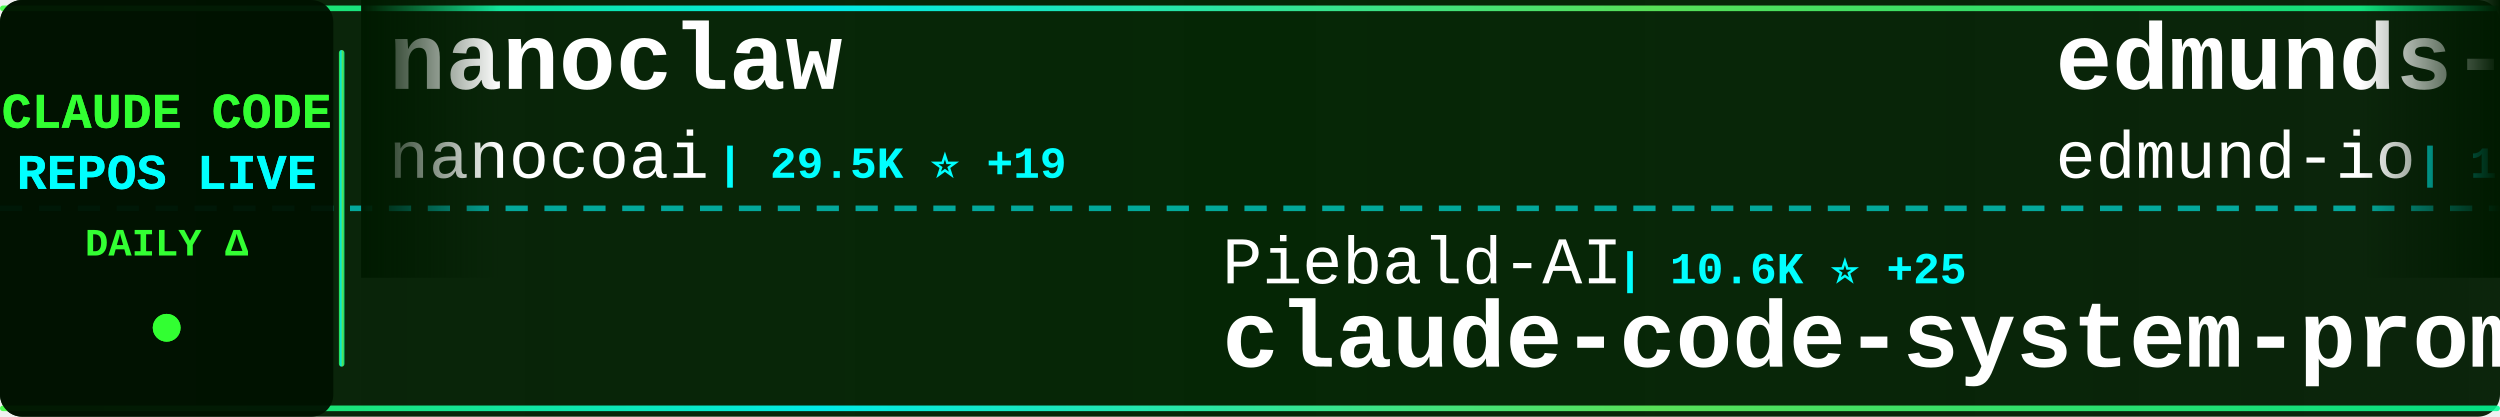
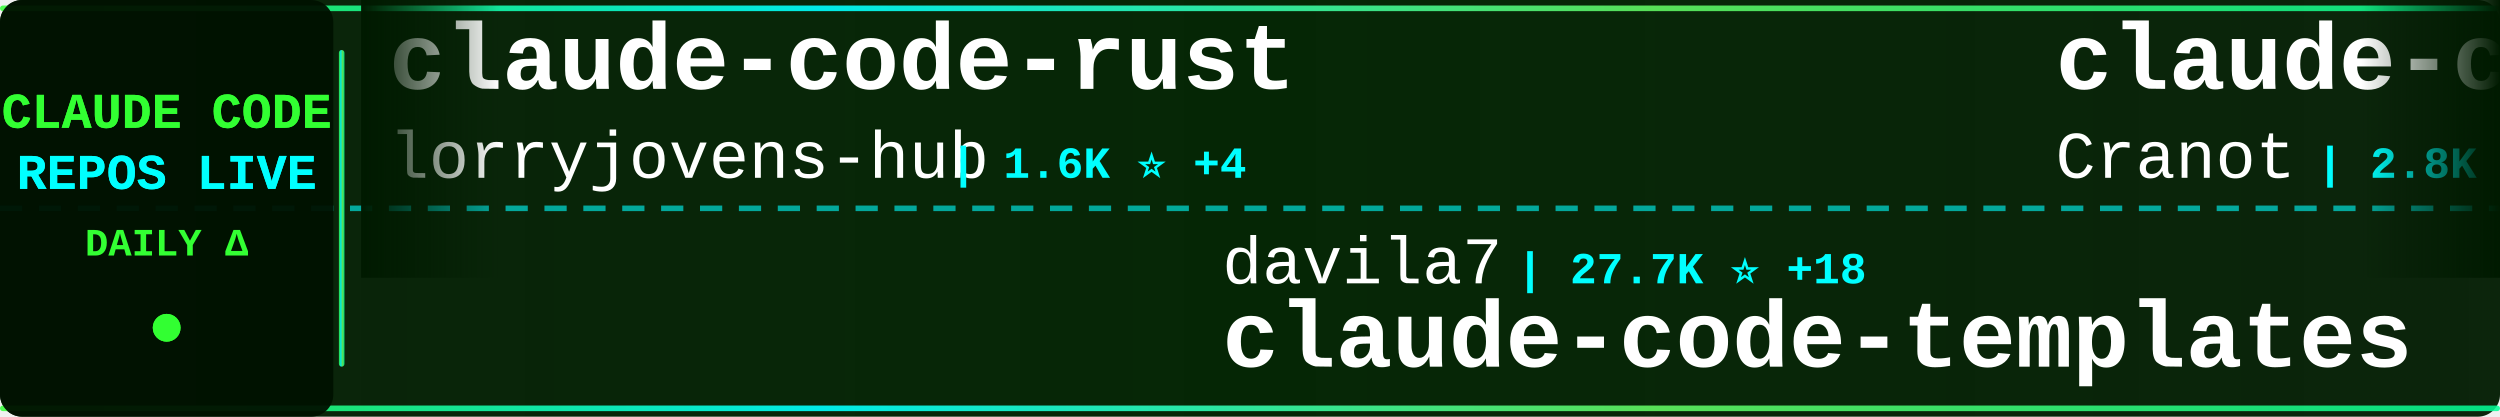
<svg xmlns="http://www.w3.org/2000/svg" width="900" height="150">
  <defs>
    <linearGradient id="tickerBg" x1="0%" y1="0%" x2="100%" y2="0%">
      <stop offset="0%" style="stop-color:#001a00;stop-opacity:0.95" />
      <stop offset="50%" style="stop-color:#002200;stop-opacity:0.98" />
      <stop offset="100%" style="stop-color:#001a00;stop-opacity:0.95" />
    </linearGradient>
    <linearGradient id="borderGrad" x1="0%" y1="0%" x2="100%" y2="0%">
      <stop offset="0%" style="stop-color:#33ff33;stop-opacity:0.85">
        <animate attributeName="stop-opacity" values="0.85;1;0.85" dur="2s" repeatCount="indefinite" />
      </stop>
      <stop offset="33%" style="stop-color:#00ffff;stop-opacity:0.9">
        <animate attributeName="stop-opacity" values="0.9;1;0.9" dur="2.2s" repeatCount="indefinite" />
      </stop>
      <stop offset="66%" style="stop-color:#66ff66;stop-opacity:0.85">
        <animate attributeName="stop-opacity" values="0.85;1;0.85" dur="1.8s" repeatCount="indefinite" />
      </stop>
      <stop offset="100%" style="stop-color:#00ff99;stop-opacity:0.85">
        <animate attributeName="stop-opacity" values="0.85;1;0.85" dur="2s" repeatCount="indefinite" />
      </stop>
    </linearGradient>
    <filter id="textGlow">
      <feGaussianBlur stdDeviation="0.1" result="coloredBlur" />
      <feMerge>
        <feMergeNode in="coloredBlur" />
        <feMergeNode in="SourceGraphic" />
      </feMerge>
    </filter>
    <filter id="metricGlow">
      <feGaussianBlur stdDeviation="0.2" result="coloredBlur" />
      <feMerge>
        <feMergeNode in="coloredBlur" />
        <feMergeNode in="SourceGraphic" />
      </feMerge>
    </filter>
    <linearGradient id="leftFade" x1="0%" y1="0%" x2="100%" y2="0%">
      <stop offset="0%" style="stop-color:#001a00;stop-opacity:1" />
      <stop offset="100%" style="stop-color:#001a00;stop-opacity:0" />
    </linearGradient>
    <linearGradient id="rightFade" x1="0%" y1="0%" x2="100%" y2="0%">
      <stop offset="0%" style="stop-color:#001a00;stop-opacity:0" />
      <stop offset="100%" style="stop-color:#001a00;stop-opacity:1" />
    </linearGradient>
  </defs>
  <rect width="900" height="150" fill="url(#tickerBg)" rx="8" />
  <rect x="0" y="2" width="900" height="2" fill="url(#borderGrad)" rx="1" />
  <rect x="0" y="146" width="900" height="2" fill="url(#borderGrad)" rx="1" />
  <line x1="0" y1="75" x2="900" y2="75" stroke="#00ffff" stroke-width="2" stroke-dasharray="8 6" opacity="0.6" />
  <rect x="0" y="0" width="120" height="150" fill="#001100" opacity="0.95" rx="8" />
  <text x="60" y="46" font-family="'Courier New', monospace" font-size="18" font-weight="bold" fill="#33ff33" text-anchor="middle" filter="url(#textGlow)">
    CLAUDE CODE
  </text>
  <text x="60" y="68" font-family="'Courier New', monospace" font-size="18" font-weight="bold" fill="#00ffff" text-anchor="middle" filter="url(#textGlow)">
    REPOS LIVE
  </text>
  <text x="60" y="92" font-family="'Courier New', monospace" font-size="14" font-weight="bold" fill="#33ff33" text-anchor="middle">
    DAILY Δ
  </text>
  <circle cx="60" cy="118" r="5" fill="#33ff33" filter="url(#metricGlow)">
    <animate attributeName="r" values="4;6;4" dur="1.5s" repeatCount="indefinite" />
    <animate attributeName="opacity" values="0.6;1;0.6" dur="1.5s" repeatCount="indefinite" />
  </circle>
  <rect x="122" y="18" width="2" height="114" fill="url(#borderGrad)" rx="1" />
  <clipPath id="tickerClip">
    <rect x="130" y="0" width="770" height="150" />
  </clipPath>
  <g clip-path="url(#tickerClip)">
    <g id="tickerItems">
      <animateTransform attributeName="transform" attributeType="XML" type="translate" from="0 0" to="-3000 0" dur="54s" repeatCount="indefinite" />
      <g transform="translate(0, 0)">
-         <text x="140" y="32" font-family="'Courier New', monospace" font-size="34" font-weight="bold" fill="#ffffff">nanoclaw</text>
-         <text x="140" y="64" font-family="'Courier New', monospace" font-size="24" font-weight="normal" fill="#ffffff" opacity="1.0">nanocoai</text>
-         <text x="258" y="64" font-family="'Courier New', monospace" font-size="16" font-weight="bold" fill="#00ffff"> | 29.5K ⭐ +19</text>
+         <text x="140" y="32" font-family="'Courier New', monospace" font-size="34" font-weight="bold" fill="#ffffff">claude-code-rust</text>
+         <text x="140" y="64" font-family="'Courier New', monospace" font-size="24" font-weight="normal" fill="#ffffff" opacity="1.0">lorryjovens-hub</text>
+         <text x="342" y="64" font-family="'Courier New', monospace" font-size="16" font-weight="bold" fill="#00ffff"> | 1.6K ⭐ +4</text>
      </g>
      <g transform="translate(300, 0)">
-         <text x="140" y="102" font-family="'Courier New', monospace" font-size="24" font-weight="normal" fill="#ffffff" opacity="1.0">Piebald-AI</text>
-         <text x="282" y="102" font-family="'Courier New', monospace" font-size="16" font-weight="bold" fill="#00ffff"> | 10.6K ⭐ +25</text>
-         <text x="140" y="132" font-family="'Courier New', monospace" font-size="34" font-weight="bold" fill="#ffffff">claude-code-system-promp...</text>
+         <text x="140" y="102" font-family="'Courier New', monospace" font-size="24" font-weight="normal" fill="#ffffff" opacity="1.0">davila7</text>
+         <text x="246" y="102" font-family="'Courier New', monospace" font-size="16" font-weight="bold" fill="#00ffff"> | 27.7K ⭐ +18</text>
+         <text x="140" y="132" font-family="'Courier New', monospace" font-size="34" font-weight="bold" fill="#ffffff">claude-code-templates</text>
      </g>
      <g transform="translate(600, 0)">
-         <text x="140" y="32" font-family="'Courier New', monospace" font-size="34" font-weight="bold" fill="#ffffff">edmunds-claude-code</text>
-         <text x="140" y="64" font-family="'Courier New', monospace" font-size="24" font-weight="normal" fill="#ffffff" opacity="1.0">edmund-io</text>
-         <text x="270" y="64" font-family="'Courier New', monospace" font-size="16" font-weight="bold" fill="#00ffff"> | 1.4K ⭐</text>
+         <text x="140" y="32" font-family="'Courier New', monospace" font-size="34" font-weight="bold" fill="#ffffff">claude-code-guide</text>
+         <text x="140" y="64" font-family="'Courier New', monospace" font-size="24" font-weight="normal" fill="#ffffff" opacity="1.0">Cranot</text>
+         <text x="234" y="64" font-family="'Courier New', monospace" font-size="16" font-weight="bold" fill="#00ffff"> | 2.8K ⭐ +1</text>
      </g>
      <g transform="translate(900, 0)">
-         <text x="140" y="102" font-family="'Courier New', monospace" font-size="24" font-weight="normal" fill="#ffffff" opacity="1.0">kodu-ai</text>
-         <text x="246" y="102" font-family="'Courier New', monospace" font-size="16" font-weight="bold" fill="#00ffff"> | 5.3K ⭐</text>
-         <text x="140" y="132" font-family="'Courier New', monospace" font-size="34" font-weight="bold" fill="#ffffff">claude-coder</text>
+         <text x="140" y="102" font-family="'Courier New', monospace" font-size="24" font-weight="normal" fill="#ffffff" opacity="1.0">diet103</text>
+         <text x="246" y="102" font-family="'Courier New', monospace" font-size="16" font-weight="bold" fill="#00ffff"> | 9.7K ⭐ +3</text>
+         <text x="140" y="132" font-family="'Courier New', monospace" font-size="34" font-weight="bold" fill="#ffffff">claude-code-infrastructu...</text>
      </g>
      <g transform="translate(1200, 0)">
-         <text x="140" y="32" font-family="'Courier New', monospace" font-size="34" font-weight="bold" fill="#ffffff">skills</text>
-         <text x="140" y="64" font-family="'Courier New', monospace" font-size="24" font-weight="normal" fill="#ffffff" opacity="1.0">anthropics</text>
-         <text x="282" y="64" font-family="'Courier New', monospace" font-size="16" font-weight="bold" fill="#00ffff"> | 144.0K ⭐ +506</text>
+         <text x="140" y="32" font-family="'Courier New', monospace" font-size="34" font-weight="bold" fill="#ffffff">claude-code-source-code-...</text>
+         <text x="140" y="64" font-family="'Courier New', monospace" font-size="24" font-weight="normal" fill="#ffffff" opacity="1.0">ghuntley</text>
+         <text x="258" y="64" font-family="'Courier New', monospace" font-size="16" font-weight="bold" fill="#00ffff"> | 980 ⭐</text>
      </g>
      <g transform="translate(1500, 0)">
-         <text x="140" y="102" font-family="'Courier New', monospace" font-size="24" font-weight="normal" fill="#ffffff" opacity="1.0">luyao618</text>
-         <text x="258" y="102" font-family="'Courier New', monospace" font-size="16" font-weight="bold" fill="#00ffff"> | 1.5K ⭐ +2</text>
-         <text x="140" y="132" font-family="'Courier New', monospace" font-size="34" font-weight="bold" fill="#ffffff">Claude-Code-Source-Study</text>
+         <text x="140" y="102" font-family="'Courier New', monospace" font-size="24" font-weight="normal" fill="#ffffff" opacity="1.0">1rgs</text>
+         <text x="210" y="102" font-family="'Courier New', monospace" font-size="16" font-weight="bold" fill="#00ffff"> | 3.6K ⭐ +1</text>
+         <text x="140" y="132" font-family="'Courier New', monospace" font-size="34" font-weight="bold" fill="#ffffff">claude-code-proxy</text>
      </g>
      <g transform="translate(1800, 0)">
-         <text x="140" y="32" font-family="'Courier New', monospace" font-size="34" font-weight="bold" fill="#ffffff">claude-code-ultimate-gui...</text>
-         <text x="140" y="64" font-family="'Courier New', monospace" font-size="24" font-weight="normal" fill="#ffffff" opacity="1.0">FlorianBruniaux</text>
-         <text x="342" y="64" font-family="'Courier New', monospace" font-size="16" font-weight="bold" fill="#00ffff"> | 4.6K ⭐ +18</text>
+         <text x="140" y="32" font-family="'Courier New', monospace" font-size="34" font-weight="bold" fill="#ffffff">claude-code-tips</text>
+         <text x="140" y="64" font-family="'Courier New', monospace" font-size="24" font-weight="normal" fill="#ffffff" opacity="1.0">ykdojo</text>
+         <text x="234" y="64" font-family="'Courier New', monospace" font-size="16" font-weight="bold" fill="#00ffff"> | 8.6K ⭐ +10</text>
      </g>
      <g transform="translate(2100, 0)">
-         <text x="140" y="102" font-family="'Courier New', monospace" font-size="24" font-weight="normal" fill="#ffffff" opacity="1.0">lorryjovens-hub</text>
-         <text x="342" y="102" font-family="'Courier New', monospace" font-size="16" font-weight="bold" fill="#00ffff"> | 1.6K ⭐ +4</text>
-         <text x="140" y="132" font-family="'Courier New', monospace" font-size="34" font-weight="bold" fill="#ffffff">claude-code-rust</text>
+         <text x="140" y="102" font-family="'Courier New', monospace" font-size="24" font-weight="normal" fill="#ffffff" opacity="1.0">lst97</text>
+         <text x="222" y="102" font-family="'Courier New', monospace" font-size="16" font-weight="bold" fill="#00ffff"> | 1.6K ⭐</text>
+         <text x="140" y="132" font-family="'Courier New', monospace" font-size="34" font-weight="bold" fill="#ffffff">claude-code-sub-agents</text>
      </g>
      <g transform="translate(2400, 0)">
-         <text x="140" y="32" font-family="'Courier New', monospace" font-size="34" font-weight="bold" fill="#ffffff">learn-claude-code</text>
-         <text x="140" y="64" font-family="'Courier New', monospace" font-size="24" font-weight="normal" fill="#ffffff" opacity="1.0">shareAI-lab</text>
-         <text x="294" y="64" font-family="'Courier New', monospace" font-size="16" font-weight="bold" fill="#00ffff"> | 63.7K ⭐ +152</text>
+         <text x="140" y="32" font-family="'Courier New', monospace" font-size="34" font-weight="bold" fill="#ffffff">Claude-Code</text>
+         <text x="140" y="64" font-family="'Courier New', monospace" font-size="24" font-weight="normal" fill="#ffffff" opacity="1.0">pengchengneo</text>
+         <text x="306" y="64" font-family="'Courier New', monospace" font-size="16" font-weight="bold" fill="#00ffff"> | 1.4K ⭐ +5</text>
      </g>
      <g transform="translate(2700, 0)">
-         <text x="140" y="102" font-family="'Courier New', monospace" font-size="24" font-weight="normal" fill="#ffffff" opacity="1.0">disler</text>
-         <text x="234" y="102" font-family="'Courier New', monospace" font-size="16" font-weight="bold" fill="#00ffff"> | 1.3K ⭐ +12</text>
-         <text x="140" y="132" font-family="'Courier New', monospace" font-size="34" font-weight="bold" fill="#ffffff">pi-vs-claude-code</text>
+         <text x="140" y="102" font-family="'Courier New', monospace" font-size="24" font-weight="normal" fill="#ffffff" opacity="1.0">Pimzino</text>
+         <text x="246" y="102" font-family="'Courier New', monospace" font-size="16" font-weight="bold" fill="#00ffff"> | 3.8K ⭐</text>
+         <text x="140" y="132" font-family="'Courier New', monospace" font-size="34" font-weight="bold" fill="#ffffff">claude-code-spec-workflo...</text>
      </g>
      <g transform="translate(3000, 0)">
-         <text x="140" y="32" font-family="'Courier New', monospace" font-size="34" font-weight="bold" fill="#ffffff">nanoclaw</text>
-         <text x="140" y="64" font-family="'Courier New', monospace" font-size="24" font-weight="normal" fill="#ffffff" opacity="1.0">nanocoai</text>
-         <text x="258" y="64" font-family="'Courier New', monospace" font-size="16" font-weight="bold" fill="#00ffff"> | 29.5K ⭐ +19</text>
+         <text x="140" y="32" font-family="'Courier New', monospace" font-size="34" font-weight="bold" fill="#ffffff">claude-code-rust</text>
+         <text x="140" y="64" font-family="'Courier New', monospace" font-size="24" font-weight="normal" fill="#ffffff" opacity="1.0">lorryjovens-hub</text>
+         <text x="342" y="64" font-family="'Courier New', monospace" font-size="16" font-weight="bold" fill="#00ffff"> | 1.6K ⭐ +4</text>
      </g>
      <g transform="translate(3300, 0)">
-         <text x="140" y="102" font-family="'Courier New', monospace" font-size="24" font-weight="normal" fill="#ffffff" opacity="1.0">Piebald-AI</text>
-         <text x="282" y="102" font-family="'Courier New', monospace" font-size="16" font-weight="bold" fill="#00ffff"> | 10.6K ⭐ +25</text>
-         <text x="140" y="132" font-family="'Courier New', monospace" font-size="34" font-weight="bold" fill="#ffffff">claude-code-system-promp...</text>
+         <text x="140" y="102" font-family="'Courier New', monospace" font-size="24" font-weight="normal" fill="#ffffff" opacity="1.0">davila7</text>
+         <text x="246" y="102" font-family="'Courier New', monospace" font-size="16" font-weight="bold" fill="#00ffff"> | 27.7K ⭐ +18</text>
+         <text x="140" y="132" font-family="'Courier New', monospace" font-size="34" font-weight="bold" fill="#ffffff">claude-code-templates</text>
      </g>
      <g transform="translate(3600, 0)">
-         <text x="140" y="32" font-family="'Courier New', monospace" font-size="34" font-weight="bold" fill="#ffffff">edmunds-claude-code</text>
-         <text x="140" y="64" font-family="'Courier New', monospace" font-size="24" font-weight="normal" fill="#ffffff" opacity="1.0">edmund-io</text>
-         <text x="270" y="64" font-family="'Courier New', monospace" font-size="16" font-weight="bold" fill="#00ffff"> | 1.4K ⭐</text>
+         <text x="140" y="32" font-family="'Courier New', monospace" font-size="34" font-weight="bold" fill="#ffffff">claude-code-guide</text>
+         <text x="140" y="64" font-family="'Courier New', monospace" font-size="24" font-weight="normal" fill="#ffffff" opacity="1.0">Cranot</text>
+         <text x="234" y="64" font-family="'Courier New', monospace" font-size="16" font-weight="bold" fill="#00ffff"> | 2.8K ⭐ +1</text>
      </g>
      <g transform="translate(3900, 0)">
-         <text x="140" y="102" font-family="'Courier New', monospace" font-size="24" font-weight="normal" fill="#ffffff" opacity="1.0">kodu-ai</text>
-         <text x="246" y="102" font-family="'Courier New', monospace" font-size="16" font-weight="bold" fill="#00ffff"> | 5.3K ⭐</text>
-         <text x="140" y="132" font-family="'Courier New', monospace" font-size="34" font-weight="bold" fill="#ffffff">claude-coder</text>
+         <text x="140" y="102" font-family="'Courier New', monospace" font-size="24" font-weight="normal" fill="#ffffff" opacity="1.0">diet103</text>
+         <text x="246" y="102" font-family="'Courier New', monospace" font-size="16" font-weight="bold" fill="#00ffff"> | 9.7K ⭐ +3</text>
+         <text x="140" y="132" font-family="'Courier New', monospace" font-size="34" font-weight="bold" fill="#ffffff">claude-code-infrastructu...</text>
      </g>
    </g>
  </g>
  <rect x="130" y="0" width="50" height="100" fill="url(#leftFade)" />
  <rect x="850" y="0" width="50" height="100" fill="url(#rightFade)" />
</svg>
